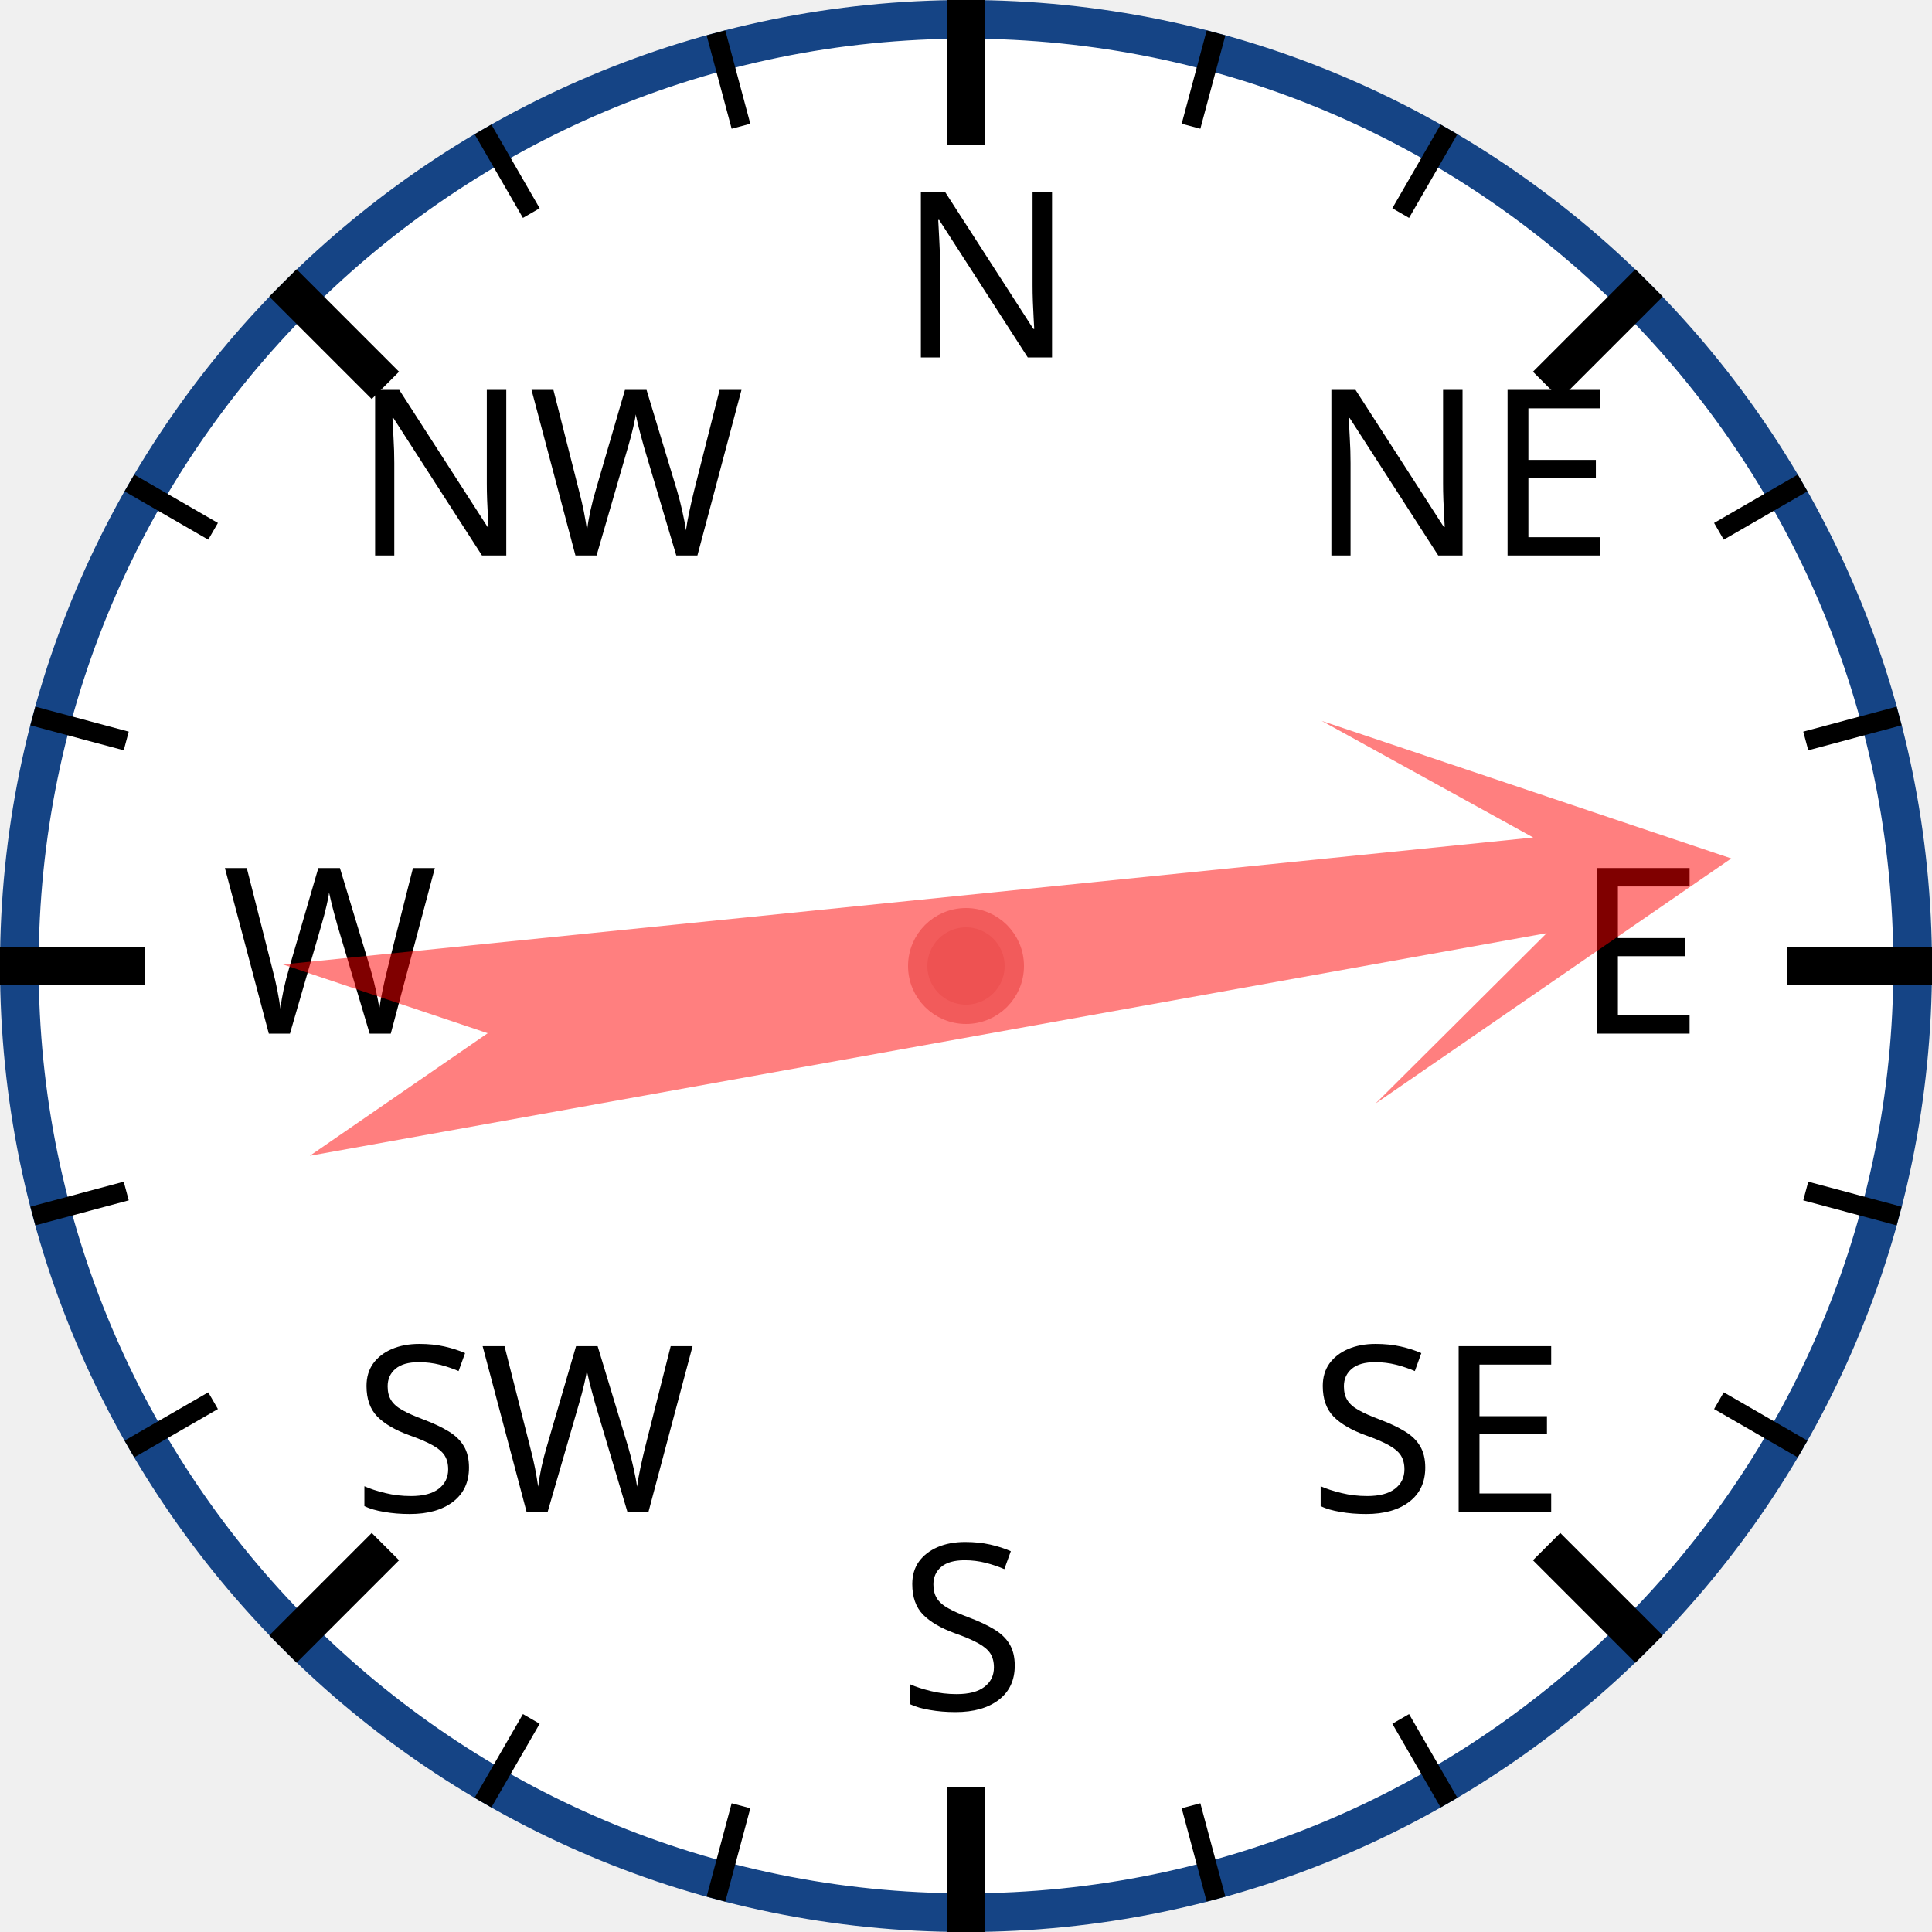
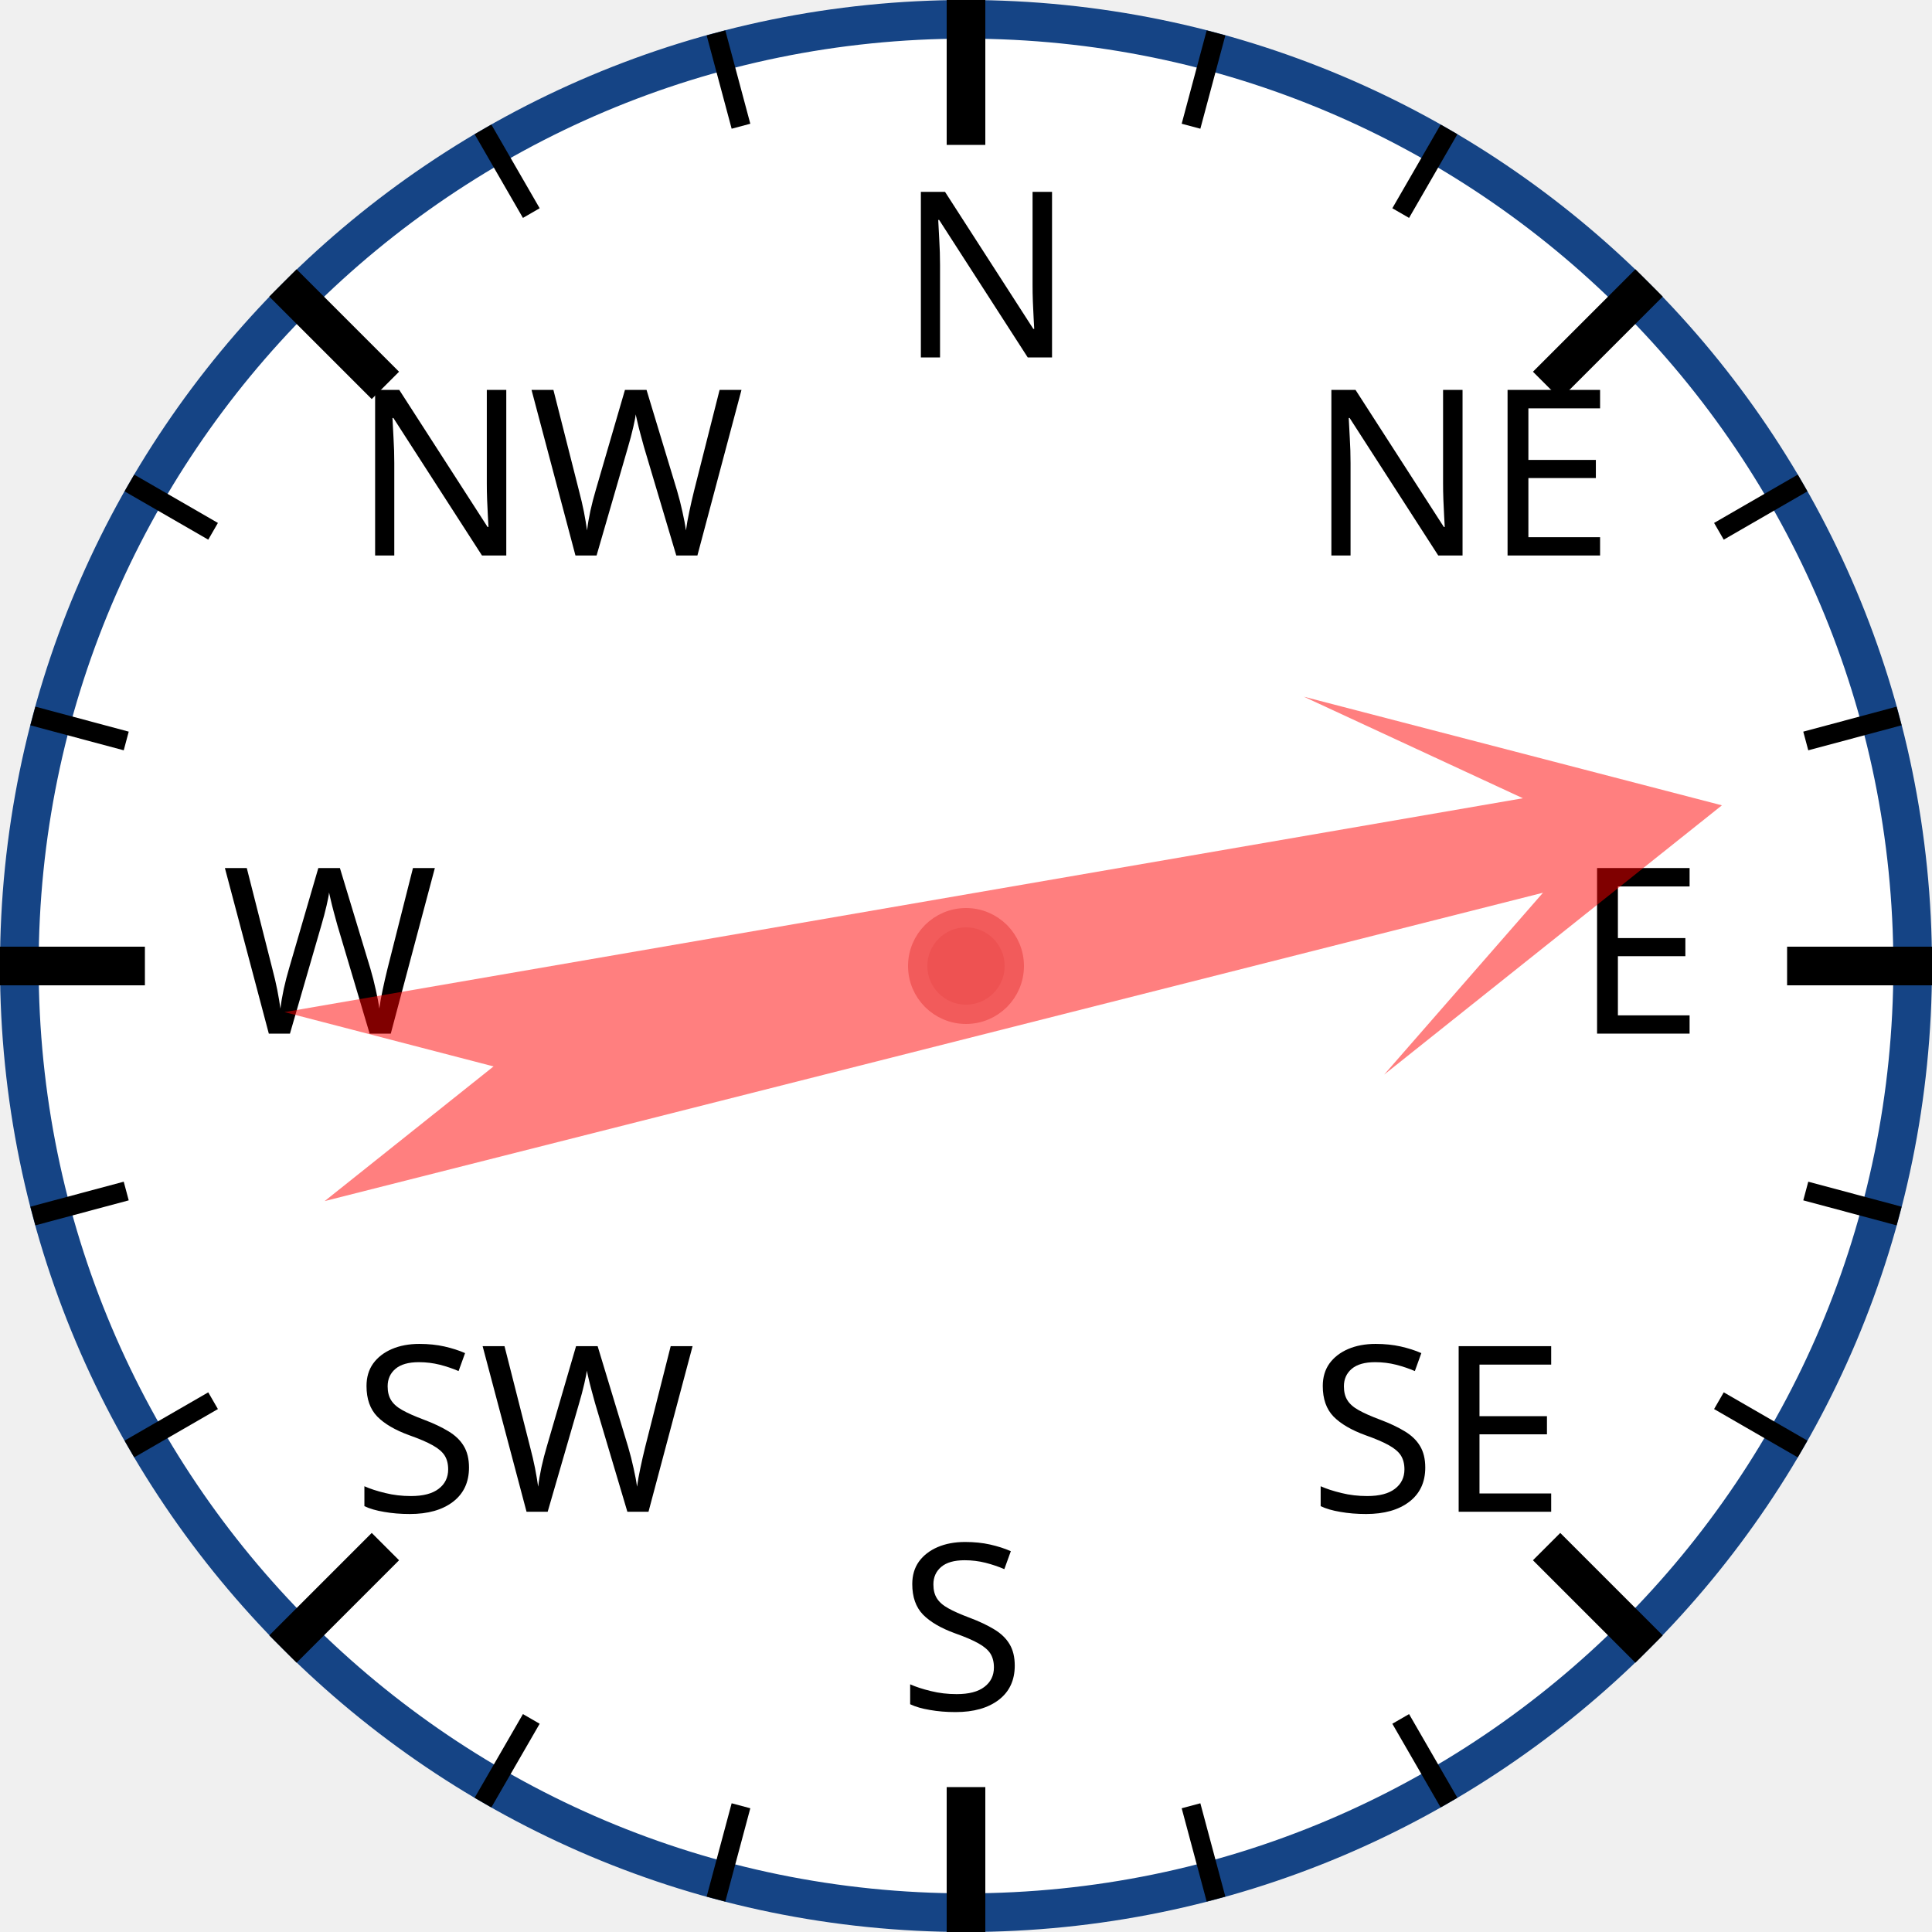
<svg xmlns="http://www.w3.org/2000/svg" width="120px" height="120px" viewBox="0 0 200 200">
  <circle cx="100" cy="100" r="98" style="fill: white; stroke: #154485; stroke-width: 4;" />
  <text x="93.0" y="37.0" style="font-family: sans-serif; font-size: 18pt;">N</text>
  <line x1="100.0" y1="0.0" x2="100.0" y2="15.0" style="stroke: black; stroke-width: 4;" />
  <line x1="74.118" y1="3.407" x2="76.706" y2="13.067" style="stroke: black; stroke-width: 2;" />
  <line x1="50" y1="13.397" x2="55" y2="22.058" style="stroke: black; stroke-width: 2;" />
  <text x="36.503" y="57.503" style="font-family: sans-serif; font-size: 18pt;">NW</text>
  <line x1="29.289" y1="29.289" x2="39.896" y2="39.896" style="stroke: black; stroke-width: 4;" />
  <line x1="13.397" y1="50" x2="22.058" y2="55" style="stroke: black; stroke-width: 2;" />
  <line x1="3.407" y1="74.118" x2="13.067" y2="76.706" style="stroke: black; stroke-width: 2;" />
  <text x="23.0" y="107.0" style="font-family: sans-serif; font-size: 18pt;">W</text>
  <line x1="0.0" y1="100.0" x2="15.0" y2="100.0" style="stroke: black; stroke-width: 4;" />
  <line x1="3.407" y1="125.882" x2="13.067" y2="123.294" style="stroke: black; stroke-width: 2;" />
  <line x1="13.397" y1="150" x2="22.058" y2="145" style="stroke: black; stroke-width: 2;" />
  <text x="36.503" y="156.497" style="font-family: sans-serif; font-size: 18pt;">SW</text>
  <line x1="29.289" y1="170.711" x2="39.896" y2="160.104" style="stroke: black; stroke-width: 4;" />
  <line x1="50" y1="186.603" x2="55" y2="177.942" style="stroke: black; stroke-width: 2;" />
  <line x1="74.118" y1="196.593" x2="76.706" y2="186.933" style="stroke: black; stroke-width: 2;" />
  <text x="93" y="177.0" style="font-family: sans-serif; font-size: 18pt;">S</text>
  <line x1="100" y1="200.0" x2="100" y2="185.0" style="stroke: black; stroke-width: 4;" />
  <line x1="125.882" y1="196.593" x2="123.294" y2="186.933" style="stroke: black; stroke-width: 2;" />
  <line x1="150.0" y1="186.603" x2="145.0" y2="177.942" style="stroke: black; stroke-width: 2;" />
  <text x="135.497" y="156.497" style="font-family: sans-serif; font-size: 18pt;">SE</text>
  <line x1="170.711" y1="170.711" x2="160.104" y2="160.104" style="stroke: black; stroke-width: 4;" />
  <line x1="186.603" y1="150" x2="177.942" y2="145" style="stroke: black; stroke-width: 2;" />
  <line x1="196.593" y1="125.882" x2="186.933" y2="123.294" style="stroke: black; stroke-width: 2;" />
  <text x="163.0" y="107" style="font-family: sans-serif; font-size: 18pt;">E</text>
  <line x1="200.0" y1="100" x2="185.0" y2="100" style="stroke: black; stroke-width: 4;" />
  <line x1="196.593" y1="74.118" x2="186.933" y2="76.706" style="stroke: black; stroke-width: 2;" />
  <line x1="186.603" y1="50" x2="177.942" y2="55" style="stroke: black; stroke-width: 2;" />
  <text x="135.497" y="57.503" style="font-family: sans-serif; font-size: 18pt;">NE</text>
  <line x1="170.711" y1="29.289" x2="160.104" y2="39.896" style="stroke: black; stroke-width: 4;" />
  <line x1="150" y1="13.397" x2="145" y2="22.058" style="stroke: black; stroke-width: 2;" />
  <line x1="125.882" y1="3.407" x2="123.294" y2="13.067" style="stroke: black; stroke-width: 2;" />
-   <polygon points="100 20 120 60 105 40 110 170 100 150 90 170 95 40 80 60" style="fill: red; fill-opacity: 0.5;" transform="rotate(82,100,100)" />
+   <polygon points="100 20 120 60 105 40 110 170 100 150 90 170 95 40 80 60" style="fill: red; fill-opacity: 0.5;" transform="rotate(78,100,100)" />
  <circle cx="100" cy="100" r="5" style="fill: #EE5252; stroke: #F25B5B; stroke-width: 2;" />
</svg>
